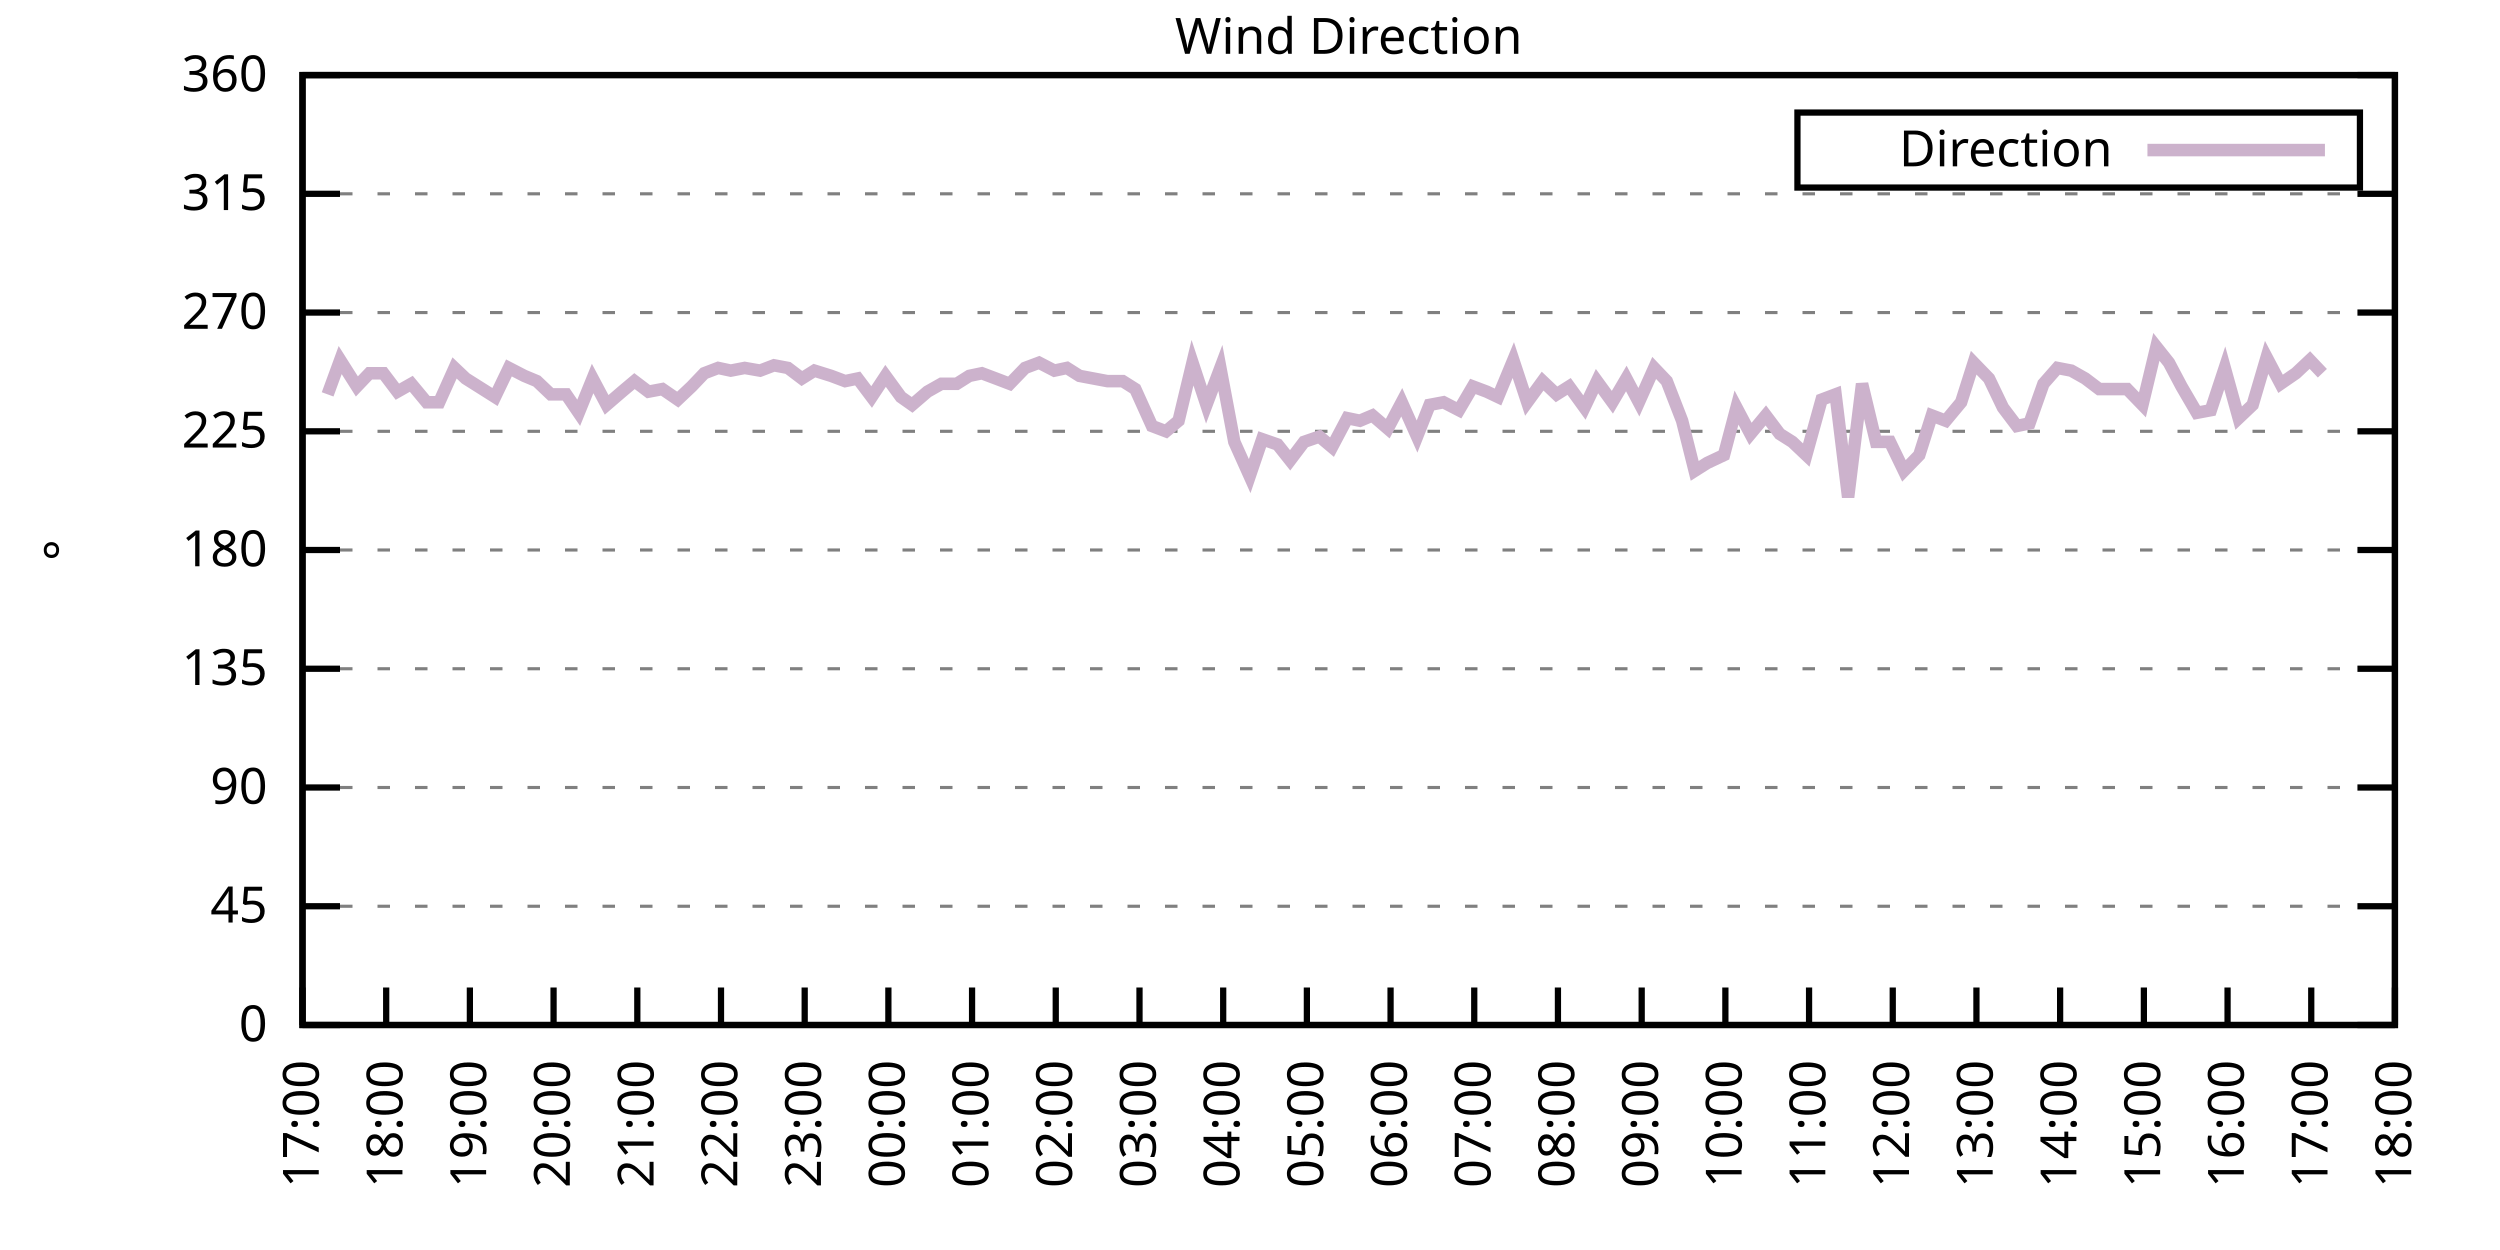
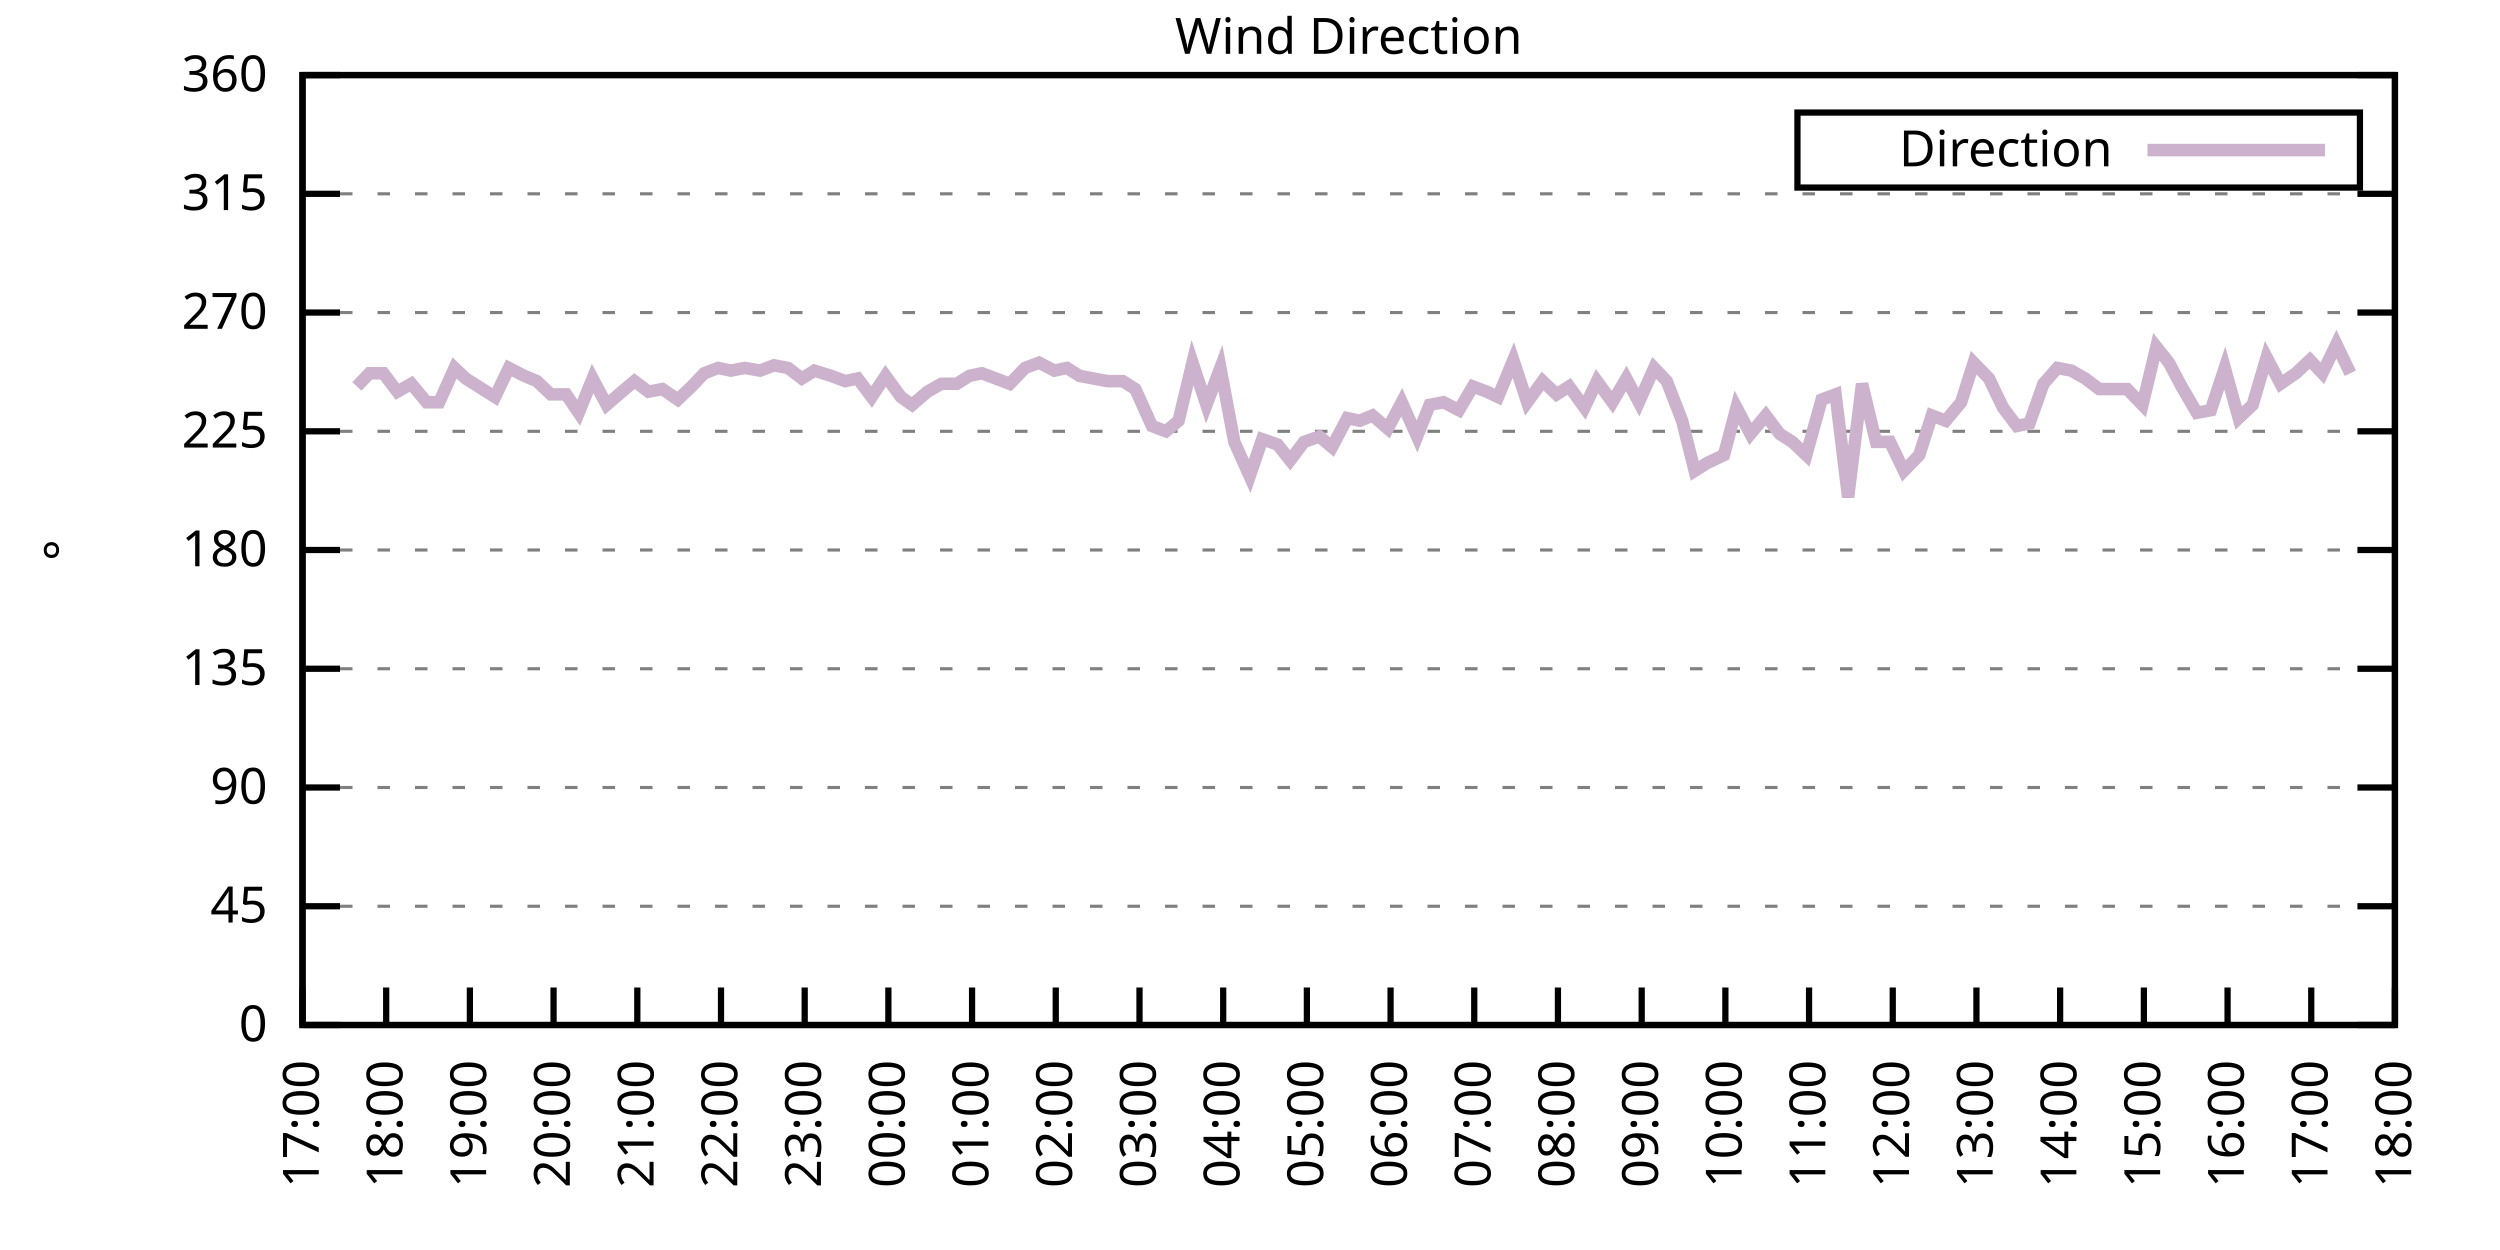
<svg xmlns="http://www.w3.org/2000/svg" xmlns:xlink="http://www.w3.org/1999/xlink" width="400" height="200" viewBox="0 0 400 200">
  <g id="gnuplot_canvas">
    <rect x="0" y="0" width="400" height="200" fill="none" />
    <defs>
      <circle id="gpDot" r="0.5" stroke-width="0.5" stroke="currentColor" />
      <path id="gpPt0" stroke-width="0.333" stroke="currentColor" d="M-1,0 h2 M0,-1 v2" />
      <path id="gpPt1" stroke-width="0.333" stroke="currentColor" d="M-1,-1 L1,1 M1,-1 L-1,1" />
      <path id="gpPt2" stroke-width="0.333" stroke="currentColor" d="M-1,0 L1,0 M0,-1 L0,1 M-1,-1 L1,1 M-1,1 L1,-1" />
      <rect id="gpPt3" stroke-width="0.333" stroke="currentColor" x="-1" y="-1" width="2" height="2" />
      <rect id="gpPt4" stroke-width="0.333" stroke="currentColor" fill="currentColor" x="-1" y="-1" width="2" height="2" />
      <circle id="gpPt5" stroke-width="0.333" stroke="currentColor" cx="0" cy="0" r="1" />
      <use xlink:href="#gpPt5" id="gpPt6" fill="currentColor" stroke="none" />
      <path id="gpPt7" stroke-width="0.333" stroke="currentColor" d="M0,-1.33 L-1.33,0.67 L1.33,0.67 z" />
      <use xlink:href="#gpPt7" id="gpPt8" fill="currentColor" stroke="none" />
      <use xlink:href="#gpPt7" id="gpPt9" stroke="currentColor" transform="rotate(180)" />
      <use xlink:href="#gpPt9" id="gpPt10" fill="currentColor" stroke="none" />
      <use xlink:href="#gpPt3" id="gpPt11" stroke="currentColor" transform="rotate(45)" />
      <use xlink:href="#gpPt11" id="gpPt12" fill="currentColor" stroke="none" />
      <path id="gpPt13" stroke-width="0.333" stroke="currentColor" d="M0,1.330 L1.265,0.411 L0.782,-1.067 L-0.782,-1.076 L-1.265,0.411 z" />
      <use xlink:href="#gpPt13" id="gpPt14" fill="currentColor" stroke="none" />
      <filter id="textbox" filterUnits="objectBoundingBox" x="0" y="0" height="1" width="1">
        <feFlood flood-color="white" flood-opacity="1" result="bgnd" />
        <feComposite in="SourceGraphic" in2="bgnd" operator="atop" />
      </filter>
      <filter id="greybox" filterUnits="objectBoundingBox" x="0" y="0" height="1" width="1">
        <feFlood flood-color="lightgrey" flood-opacity="1" result="grey" />
        <feComposite in="SourceGraphic" in2="grey" operator="atop" />
      </filter>
    </defs>
    <g fill="none" color="white" stroke="currentColor" stroke-width="1.00" stroke-linecap="butt" stroke-linejoin="miter">
</g>
    <g fill="none" color="black" stroke="currentColor" stroke-width="1.00" stroke-linecap="butt" stroke-linejoin="miter">
      <g stroke="none" shape-rendering="crispEdges">
        <polygon fill="rgb(255, 255, 255)" points="48.40,164.00 383.18,164.00 383.18,12.02 48.40,12.02 " />
      </g>
    </g>
    <g fill="none" color="black" stroke="currentColor" stroke-width="1.00" stroke-linecap="butt" stroke-linejoin="miter">
</g>
    <g fill="none" color="black" stroke="black" stroke-width="0.50" stroke-linecap="butt" stroke-linejoin="miter">
</g>
    <g fill="none" color="gray" stroke="currentColor" stroke-width="0.50" stroke-linecap="butt" stroke-linejoin="miter">
      <path stroke="gray" stroke-dasharray="2,4" class="gridline" d="M48.40,164.00 L383.19,164.00  " />
    </g>
    <g fill="none" color="gray" stroke="gray" stroke-width="1.00" stroke-linecap="butt" stroke-linejoin="miter">
</g>
    <g fill="none" color="black" stroke="currentColor" stroke-width="1.00" stroke-linecap="butt" stroke-linejoin="miter">
      <path stroke="black" d="M48.40,164.00 L54.40,164.00 M383.19,164.00 L377.19,164.00  " />
      <g transform="translate(42.80,166.60)" stroke="none" fill="black" font-family="Sans" font-size="8.00" text-anchor="end">
        <text>
          <tspan font-family="Sans"> 0</tspan>
        </text>
      </g>
    </g>
    <g fill="none" color="black" stroke="currentColor" stroke-width="1.00" stroke-linecap="butt" stroke-linejoin="miter">
</g>
    <g fill="none" color="black" stroke="black" stroke-width="0.50" stroke-linecap="butt" stroke-linejoin="miter">
</g>
    <g fill="none" color="gray" stroke="currentColor" stroke-width="0.50" stroke-linecap="butt" stroke-linejoin="miter">
      <path stroke="gray" stroke-dasharray="2,4" class="gridline" d="M48.40,145.00 L383.19,145.00  " />
    </g>
    <g fill="none" color="gray" stroke="gray" stroke-width="1.00" stroke-linecap="butt" stroke-linejoin="miter">
</g>
    <g fill="none" color="black" stroke="currentColor" stroke-width="1.00" stroke-linecap="butt" stroke-linejoin="miter">
      <path stroke="black" d="M48.40,145.00 L54.40,145.00 M383.19,145.00 L377.19,145.00  " />
      <g transform="translate(42.80,147.60)" stroke="none" fill="black" font-family="Sans" font-size="8.00" text-anchor="end">
        <text>
          <tspan font-family="Sans"> 45</tspan>
        </text>
      </g>
    </g>
    <g fill="none" color="black" stroke="currentColor" stroke-width="1.00" stroke-linecap="butt" stroke-linejoin="miter">
</g>
    <g fill="none" color="black" stroke="black" stroke-width="0.50" stroke-linecap="butt" stroke-linejoin="miter">
</g>
    <g fill="none" color="gray" stroke="currentColor" stroke-width="0.50" stroke-linecap="butt" stroke-linejoin="miter">
      <path stroke="gray" stroke-dasharray="2,4" class="gridline" d="M48.40,126.00 L383.19,126.00  " />
    </g>
    <g fill="none" color="gray" stroke="gray" stroke-width="1.00" stroke-linecap="butt" stroke-linejoin="miter">
</g>
    <g fill="none" color="black" stroke="currentColor" stroke-width="1.00" stroke-linecap="butt" stroke-linejoin="miter">
      <path stroke="black" d="M48.40,126.00 L54.40,126.00 M383.19,126.00 L377.19,126.00  " />
      <g transform="translate(42.80,128.60)" stroke="none" fill="black" font-family="Sans" font-size="8.00" text-anchor="end">
        <text>
          <tspan font-family="Sans"> 90</tspan>
        </text>
      </g>
    </g>
    <g fill="none" color="black" stroke="currentColor" stroke-width="1.00" stroke-linecap="butt" stroke-linejoin="miter">
</g>
    <g fill="none" color="black" stroke="black" stroke-width="0.50" stroke-linecap="butt" stroke-linejoin="miter">
</g>
    <g fill="none" color="gray" stroke="currentColor" stroke-width="0.50" stroke-linecap="butt" stroke-linejoin="miter">
      <path stroke="gray" stroke-dasharray="2,4" class="gridline" d="M48.40,107.00 L383.19,107.00  " />
    </g>
    <g fill="none" color="gray" stroke="gray" stroke-width="1.00" stroke-linecap="butt" stroke-linejoin="miter">
</g>
    <g fill="none" color="black" stroke="currentColor" stroke-width="1.00" stroke-linecap="butt" stroke-linejoin="miter">
      <path stroke="black" d="M48.40,107.00 L54.40,107.00 M383.19,107.00 L377.19,107.00  " />
      <g transform="translate(42.80,109.60)" stroke="none" fill="black" font-family="Sans" font-size="8.00" text-anchor="end">
        <text>
          <tspan font-family="Sans"> 135</tspan>
        </text>
      </g>
    </g>
    <g fill="none" color="black" stroke="currentColor" stroke-width="1.00" stroke-linecap="butt" stroke-linejoin="miter">
</g>
    <g fill="none" color="black" stroke="black" stroke-width="0.50" stroke-linecap="butt" stroke-linejoin="miter">
</g>
    <g fill="none" color="gray" stroke="currentColor" stroke-width="0.50" stroke-linecap="butt" stroke-linejoin="miter">
      <path stroke="gray" stroke-dasharray="2,4" class="gridline" d="M48.40,88.00 L383.19,88.00  " />
    </g>
    <g fill="none" color="gray" stroke="gray" stroke-width="1.00" stroke-linecap="butt" stroke-linejoin="miter">
</g>
    <g fill="none" color="black" stroke="currentColor" stroke-width="1.00" stroke-linecap="butt" stroke-linejoin="miter">
      <path stroke="black" d="M48.40,88.00 L54.40,88.00 M383.19,88.00 L377.19,88.00  " />
      <g transform="translate(42.80,90.60)" stroke="none" fill="black" font-family="Sans" font-size="8.00" text-anchor="end">
        <text>
          <tspan font-family="Sans"> 180</tspan>
        </text>
      </g>
    </g>
    <g fill="none" color="black" stroke="currentColor" stroke-width="1.00" stroke-linecap="butt" stroke-linejoin="miter">
</g>
    <g fill="none" color="black" stroke="black" stroke-width="0.50" stroke-linecap="butt" stroke-linejoin="miter">
</g>
    <g fill="none" color="gray" stroke="currentColor" stroke-width="0.50" stroke-linecap="butt" stroke-linejoin="miter">
      <path stroke="gray" stroke-dasharray="2,4" class="gridline" d="M48.40,69.01 L383.19,69.01  " />
    </g>
    <g fill="none" color="gray" stroke="gray" stroke-width="1.00" stroke-linecap="butt" stroke-linejoin="miter">
</g>
    <g fill="none" color="black" stroke="currentColor" stroke-width="1.00" stroke-linecap="butt" stroke-linejoin="miter">
      <path stroke="black" d="M48.40,69.01 L54.40,69.01 M383.19,69.01 L377.19,69.01  " />
      <g transform="translate(42.80,71.61)" stroke="none" fill="black" font-family="Sans" font-size="8.00" text-anchor="end">
        <text>
          <tspan font-family="Sans"> 225</tspan>
        </text>
      </g>
    </g>
    <g fill="none" color="black" stroke="currentColor" stroke-width="1.00" stroke-linecap="butt" stroke-linejoin="miter">
</g>
    <g fill="none" color="black" stroke="black" stroke-width="0.50" stroke-linecap="butt" stroke-linejoin="miter">
</g>
    <g fill="none" color="gray" stroke="currentColor" stroke-width="0.50" stroke-linecap="butt" stroke-linejoin="miter">
      <path stroke="gray" stroke-dasharray="2,4" class="gridline" d="M48.40,50.01 L383.19,50.01  " />
    </g>
    <g fill="none" color="gray" stroke="gray" stroke-width="1.00" stroke-linecap="butt" stroke-linejoin="miter">
</g>
    <g fill="none" color="black" stroke="currentColor" stroke-width="1.00" stroke-linecap="butt" stroke-linejoin="miter">
      <path stroke="black" d="M48.40,50.01 L54.40,50.01 M383.19,50.01 L377.19,50.01  " />
      <g transform="translate(42.80,52.61)" stroke="none" fill="black" font-family="Sans" font-size="8.00" text-anchor="end">
        <text>
          <tspan font-family="Sans"> 270</tspan>
        </text>
      </g>
    </g>
    <g fill="none" color="black" stroke="currentColor" stroke-width="1.00" stroke-linecap="butt" stroke-linejoin="miter">
</g>
    <g fill="none" color="black" stroke="black" stroke-width="0.50" stroke-linecap="butt" stroke-linejoin="miter">
</g>
    <g fill="none" color="gray" stroke="currentColor" stroke-width="0.50" stroke-linecap="butt" stroke-linejoin="miter">
      <path stroke="gray" stroke-dasharray="2,4" class="gridline" d="M48.40,31.01 L383.19,31.01  " />
    </g>
    <g fill="none" color="gray" stroke="gray" stroke-width="1.00" stroke-linecap="butt" stroke-linejoin="miter">
</g>
    <g fill="none" color="black" stroke="currentColor" stroke-width="1.00" stroke-linecap="butt" stroke-linejoin="miter">
      <path stroke="black" d="M48.40,31.01 L54.40,31.01 M383.19,31.01 L377.19,31.01  " />
      <g transform="translate(42.80,33.61)" stroke="none" fill="black" font-family="Sans" font-size="8.00" text-anchor="end">
        <text>
          <tspan font-family="Sans"> 315</tspan>
        </text>
      </g>
    </g>
    <g fill="none" color="black" stroke="currentColor" stroke-width="1.00" stroke-linecap="butt" stroke-linejoin="miter">
</g>
    <g fill="none" color="black" stroke="black" stroke-width="0.50" stroke-linecap="butt" stroke-linejoin="miter">
</g>
    <g fill="none" color="gray" stroke="currentColor" stroke-width="0.50" stroke-linecap="butt" stroke-linejoin="miter">
      <path stroke="gray" stroke-dasharray="2,4" class="gridline" d="M48.40,12.01 L383.19,12.01  " />
    </g>
    <g fill="none" color="gray" stroke="gray" stroke-width="1.00" stroke-linecap="butt" stroke-linejoin="miter">
</g>
    <g fill="none" color="black" stroke="currentColor" stroke-width="1.00" stroke-linecap="butt" stroke-linejoin="miter">
      <path stroke="black" d="M48.40,12.01 L54.40,12.01 M383.19,12.01 L377.19,12.01  " />
      <g transform="translate(42.80,14.61)" stroke="none" fill="black" font-family="Sans" font-size="8.00" text-anchor="end">
        <text>
          <tspan font-family="Sans"> 360</tspan>
        </text>
      </g>
    </g>
    <g fill="none" color="black" stroke="currentColor" stroke-width="1.00" stroke-linecap="butt" stroke-linejoin="miter">
      <path stroke="black" d="M48.40,164.00 L48.40,158.00  " />
      <g transform="translate(51.00,169.60) rotate(270.00)" stroke="none" fill="black" font-family="Sans" font-size="8.00" text-anchor="end">
        <text>
          <tspan font-family="Sans">17:00</tspan>
        </text>
      </g>
    </g>
    <g fill="none" color="black" stroke="currentColor" stroke-width="1.00" stroke-linecap="butt" stroke-linejoin="miter">
      <path stroke="black" d="M61.79,164.00 L61.79,158.00  " />
      <g transform="translate(64.39,169.60) rotate(270.00)" stroke="none" fill="black" font-family="Sans" font-size="8.00" text-anchor="end">
        <text>
          <tspan font-family="Sans">18:00</tspan>
        </text>
      </g>
    </g>
    <g fill="none" color="black" stroke="currentColor" stroke-width="1.00" stroke-linecap="butt" stroke-linejoin="miter">
      <path stroke="black" d="M75.18,164.00 L75.18,158.00  " />
      <g transform="translate(77.78,169.60) rotate(270.00)" stroke="none" fill="black" font-family="Sans" font-size="8.00" text-anchor="end">
        <text>
          <tspan font-family="Sans">19:00</tspan>
        </text>
      </g>
    </g>
    <g fill="none" color="black" stroke="currentColor" stroke-width="1.00" stroke-linecap="butt" stroke-linejoin="miter">
      <path stroke="black" d="M88.57,164.00 L88.57,158.00  " />
      <g transform="translate(91.17,169.60) rotate(270.00)" stroke="none" fill="black" font-family="Sans" font-size="8.00" text-anchor="end">
        <text>
          <tspan font-family="Sans">20:00</tspan>
        </text>
      </g>
    </g>
    <g fill="none" color="black" stroke="currentColor" stroke-width="1.00" stroke-linecap="butt" stroke-linejoin="miter">
      <path stroke="black" d="M101.97,164.00 L101.97,158.00  " />
      <g transform="translate(104.57,169.60) rotate(270.00)" stroke="none" fill="black" font-family="Sans" font-size="8.00" text-anchor="end">
        <text>
          <tspan font-family="Sans">21:00</tspan>
        </text>
      </g>
    </g>
    <g fill="none" color="black" stroke="currentColor" stroke-width="1.00" stroke-linecap="butt" stroke-linejoin="miter">
      <path stroke="black" d="M115.36,164.00 L115.36,158.00  " />
      <g transform="translate(117.96,169.60) rotate(270.00)" stroke="none" fill="black" font-family="Sans" font-size="8.00" text-anchor="end">
        <text>
          <tspan font-family="Sans">22:00</tspan>
        </text>
      </g>
    </g>
    <g fill="none" color="black" stroke="currentColor" stroke-width="1.00" stroke-linecap="butt" stroke-linejoin="miter">
      <path stroke="black" d="M128.75,164.00 L128.75,158.00  " />
      <g transform="translate(131.35,169.60) rotate(270.00)" stroke="none" fill="black" font-family="Sans" font-size="8.00" text-anchor="end">
        <text>
          <tspan font-family="Sans">23:00</tspan>
        </text>
      </g>
    </g>
    <g fill="none" color="black" stroke="currentColor" stroke-width="1.00" stroke-linecap="butt" stroke-linejoin="miter">
      <path stroke="black" d="M142.14,164.00 L142.14,158.00  " />
      <g transform="translate(144.74,169.60) rotate(270.00)" stroke="none" fill="black" font-family="Sans" font-size="8.00" text-anchor="end">
        <text>
          <tspan font-family="Sans">00:00</tspan>
        </text>
      </g>
    </g>
    <g fill="none" color="black" stroke="currentColor" stroke-width="1.00" stroke-linecap="butt" stroke-linejoin="miter">
      <path stroke="black" d="M155.53,164.00 L155.53,158.00  " />
      <g transform="translate(158.13,169.60) rotate(270.00)" stroke="none" fill="black" font-family="Sans" font-size="8.00" text-anchor="end">
        <text>
          <tspan font-family="Sans">01:00</tspan>
        </text>
      </g>
    </g>
    <g fill="none" color="black" stroke="currentColor" stroke-width="1.00" stroke-linecap="butt" stroke-linejoin="miter">
      <path stroke="black" d="M168.92,164.00 L168.92,158.00  " />
      <g transform="translate(171.52,169.60) rotate(270.00)" stroke="none" fill="black" font-family="Sans" font-size="8.00" text-anchor="end">
        <text>
          <tspan font-family="Sans">02:00</tspan>
        </text>
      </g>
    </g>
    <g fill="none" color="black" stroke="currentColor" stroke-width="1.00" stroke-linecap="butt" stroke-linejoin="miter">
      <path stroke="black" d="M182.32,164.00 L182.32,158.00  " />
      <g transform="translate(184.92,169.60) rotate(270.00)" stroke="none" fill="black" font-family="Sans" font-size="8.00" text-anchor="end">
        <text>
          <tspan font-family="Sans">03:00</tspan>
        </text>
      </g>
    </g>
    <g fill="none" color="black" stroke="currentColor" stroke-width="1.00" stroke-linecap="butt" stroke-linejoin="miter">
      <path stroke="black" d="M195.71,164.00 L195.71,158.00  " />
      <g transform="translate(198.31,169.60) rotate(270.00)" stroke="none" fill="black" font-family="Sans" font-size="8.00" text-anchor="end">
        <text>
          <tspan font-family="Sans">04:00</tspan>
        </text>
      </g>
    </g>
    <g fill="none" color="black" stroke="currentColor" stroke-width="1.00" stroke-linecap="butt" stroke-linejoin="miter">
      <path stroke="black" d="M209.10,164.00 L209.10,158.00  " />
      <g transform="translate(211.70,169.60) rotate(270.00)" stroke="none" fill="black" font-family="Sans" font-size="8.00" text-anchor="end">
        <text>
          <tspan font-family="Sans">05:00</tspan>
        </text>
      </g>
    </g>
    <g fill="none" color="black" stroke="currentColor" stroke-width="1.00" stroke-linecap="butt" stroke-linejoin="miter">
      <path stroke="black" d="M222.49,164.00 L222.49,158.00  " />
      <g transform="translate(225.09,169.60) rotate(270.00)" stroke="none" fill="black" font-family="Sans" font-size="8.00" text-anchor="end">
        <text>
          <tspan font-family="Sans">06:00</tspan>
        </text>
      </g>
    </g>
    <g fill="none" color="black" stroke="currentColor" stroke-width="1.00" stroke-linecap="butt" stroke-linejoin="miter">
      <path stroke="black" d="M235.88,164.00 L235.88,158.00  " />
      <g transform="translate(238.48,169.60) rotate(270.00)" stroke="none" fill="black" font-family="Sans" font-size="8.00" text-anchor="end">
        <text>
          <tspan font-family="Sans">07:00</tspan>
        </text>
      </g>
    </g>
    <g fill="none" color="black" stroke="currentColor" stroke-width="1.00" stroke-linecap="butt" stroke-linejoin="miter">
      <path stroke="black" d="M249.27,164.00 L249.27,158.00  " />
      <g transform="translate(251.87,169.60) rotate(270.00)" stroke="none" fill="black" font-family="Sans" font-size="8.00" text-anchor="end">
        <text>
          <tspan font-family="Sans">08:00</tspan>
        </text>
      </g>
    </g>
    <g fill="none" color="black" stroke="currentColor" stroke-width="1.00" stroke-linecap="butt" stroke-linejoin="miter">
      <path stroke="black" d="M262.67,164.00 L262.67,158.00  " />
      <g transform="translate(265.27,169.60) rotate(270.00)" stroke="none" fill="black" font-family="Sans" font-size="8.00" text-anchor="end">
        <text>
          <tspan font-family="Sans">09:00</tspan>
        </text>
      </g>
    </g>
    <g fill="none" color="black" stroke="currentColor" stroke-width="1.00" stroke-linecap="butt" stroke-linejoin="miter">
      <path stroke="black" d="M276.06,164.00 L276.06,158.00  " />
      <g transform="translate(278.66,169.60) rotate(270.00)" stroke="none" fill="black" font-family="Sans" font-size="8.00" text-anchor="end">
        <text>
          <tspan font-family="Sans">10:00</tspan>
        </text>
      </g>
    </g>
    <g fill="none" color="black" stroke="currentColor" stroke-width="1.00" stroke-linecap="butt" stroke-linejoin="miter">
      <path stroke="black" d="M289.45,164.00 L289.45,158.00  " />
      <g transform="translate(292.05,169.60) rotate(270.00)" stroke="none" fill="black" font-family="Sans" font-size="8.00" text-anchor="end">
        <text>
          <tspan font-family="Sans">11:00</tspan>
        </text>
      </g>
    </g>
    <g fill="none" color="black" stroke="currentColor" stroke-width="1.00" stroke-linecap="butt" stroke-linejoin="miter">
      <path stroke="black" d="M302.84,164.00 L302.84,158.00  " />
      <g transform="translate(305.44,169.60) rotate(270.00)" stroke="none" fill="black" font-family="Sans" font-size="8.00" text-anchor="end">
        <text>
          <tspan font-family="Sans">12:00</tspan>
        </text>
      </g>
    </g>
    <g fill="none" color="black" stroke="currentColor" stroke-width="1.00" stroke-linecap="butt" stroke-linejoin="miter">
      <path stroke="black" d="M316.23,164.00 L316.23,158.00  " />
      <g transform="translate(318.83,169.60) rotate(270.00)" stroke="none" fill="black" font-family="Sans" font-size="8.00" text-anchor="end">
        <text>
          <tspan font-family="Sans">13:00</tspan>
        </text>
      </g>
    </g>
    <g fill="none" color="black" stroke="currentColor" stroke-width="1.00" stroke-linecap="butt" stroke-linejoin="miter">
      <path stroke="black" d="M329.62,164.00 L329.62,158.00  " />
      <g transform="translate(332.22,169.60) rotate(270.00)" stroke="none" fill="black" font-family="Sans" font-size="8.00" text-anchor="end">
        <text>
          <tspan font-family="Sans">14:00</tspan>
        </text>
      </g>
    </g>
    <g fill="none" color="black" stroke="currentColor" stroke-width="1.00" stroke-linecap="butt" stroke-linejoin="miter">
      <path stroke="black" d="M343.02,164.00 L343.02,158.00  " />
      <g transform="translate(345.62,169.60) rotate(270.00)" stroke="none" fill="black" font-family="Sans" font-size="8.00" text-anchor="end">
        <text>
          <tspan font-family="Sans">15:00</tspan>
        </text>
      </g>
    </g>
    <g fill="none" color="black" stroke="currentColor" stroke-width="1.00" stroke-linecap="butt" stroke-linejoin="miter">
      <path stroke="black" d="M356.41,164.00 L356.41,158.00  " />
      <g transform="translate(359.01,169.60) rotate(270.00)" stroke="none" fill="black" font-family="Sans" font-size="8.00" text-anchor="end">
        <text>
          <tspan font-family="Sans">16:00</tspan>
        </text>
      </g>
    </g>
    <g fill="none" color="black" stroke="currentColor" stroke-width="1.00" stroke-linecap="butt" stroke-linejoin="miter">
      <path stroke="black" d="M369.80,164.00 L369.80,158.00  " />
      <g transform="translate(372.40,169.60) rotate(270.00)" stroke="none" fill="black" font-family="Sans" font-size="8.00" text-anchor="end">
        <text>
          <tspan font-family="Sans">17:00</tspan>
        </text>
      </g>
    </g>
    <g fill="none" color="black" stroke="currentColor" stroke-width="1.00" stroke-linecap="butt" stroke-linejoin="miter">
      <path stroke="black" d="M383.19,164.00 L383.19,158.00  " />
      <g transform="translate(385.79,169.60) rotate(270.00)" stroke="none" fill="black" font-family="Sans" font-size="8.00" text-anchor="end">
        <text>
          <tspan font-family="Sans">18:00</tspan>
        </text>
      </g>
    </g>
    <g fill="none" color="black" stroke="currentColor" stroke-width="1.00" stroke-linecap="butt" stroke-linejoin="miter">
</g>
    <g fill="none" color="black" stroke="currentColor" stroke-width="1.00" stroke-linecap="butt" stroke-linejoin="miter">
      <path stroke="black" d="M48.40,12.01 L48.40,164.00 L383.19,164.00 L383.19,12.01 L48.40,12.01 Z  " />
    </g>
    <g fill="none" color="black" stroke="currentColor" stroke-width="1.00" stroke-linecap="butt" stroke-linejoin="miter">
</g>
    <g fill="none" color="black" stroke="currentColor" stroke-width="1.00" stroke-linecap="butt" stroke-linejoin="miter">
      <path stroke="black" d="M287.59,30.01 L287.59,18.01 L377.59,18.01 L377.59,30.01 L287.59,30.01 Z  " />
    </g>
    <g id="Wind_direction_plot_1">
      <g fill="none" color="white" stroke="black" stroke-width="2.00" stroke-linecap="butt" stroke-linejoin="miter">
</g>
      <g fill="none" color="black" stroke="currentColor" stroke-width="2.00" stroke-linecap="butt" stroke-linejoin="miter">
        <g transform="translate(337.99,26.61)" stroke="none" fill="black" font-family="Sans" font-size="8.00" text-anchor="end">
          <text>
            <tspan font-family="Sans">Direction</tspan>
          </text>
        </g>
      </g>
      <g fill="none" color="black" stroke="currentColor" stroke-width="2.00" stroke-linecap="butt" stroke-linejoin="miter">
-         <path stroke="rgb(204, 178, 204)" d="M343.59,24.01 L371.99,24.01 M52.42,63.10 L54.43,57.61 L57.10,61.83 L59.11,59.72 L61.35,59.72 L63.58,62.67   L65.81,61.41 L68.26,64.36 L70.27,64.36 L72.73,58.87 L74.51,60.56 L77.19,62.25 L79.20,63.52 L81.43,58.87   L83.89,60.14 L85.90,60.98 L88.13,63.10 L90.58,63.10 L92.59,66.05 L94.82,60.56 L97.06,64.78 L99.51,62.67   L101.52,60.98 L103.75,62.67 L105.98,62.25 L108.44,63.94 L110.67,61.83 L112.68,59.72 L114.91,58.87 L116.92,59.30   L119.15,58.87 L121.61,59.30 L123.84,58.45 L126.07,58.87 L128.30,60.56 L130.31,59.30 L132.99,60.14 L135.22,60.98   L137.23,60.56 L139.46,63.52 L141.69,60.14 L144.15,63.52 L145.94,64.78 L148.39,62.67 L150.62,61.41 L153.08,61.41   L155.09,60.14 L157.10,59.72 L159.33,60.56 L161.56,61.41 L164.01,58.87 L166.25,58.03 L168.70,59.30 L170.71,58.87   L172.72,60.14 L174.95,60.56 L177.18,60.98 L179.64,60.98 L181.65,62.25 L184.32,68.16 L186.56,69.01 L188.57,67.32   L190.80,58.03 L193.03,64.78 L195.26,58.87 L197.49,70.70 L199.95,76.18 L201.96,70.27 L204.41,71.12 L206.42,73.65   L208.65,70.70 L211.11,69.85 L213.12,71.54 L215.57,66.90 L217.58,67.32 L219.59,66.47 L222.04,68.58 L224.28,64.36   L226.73,69.85 L228.74,64.78 L230.97,64.36 L233.43,65.63 L235.66,61.83 L237.89,62.67 L239.68,63.52 L242.13,57.61   L244.36,64.36 L246.82,60.98 L249.05,63.10 L251.06,61.83 L253.51,65.21 L255.52,60.98 L257.98,64.36 L260.21,60.56   L262.22,64.36 L264.67,58.87 L266.68,60.98 L269.14,67.32 L271.15,75.34 L273.16,74.07 L275.83,72.81 L277.84,65.21   L280.07,69.43 L282.53,66.47 L284.76,69.43 L286.77,70.70 L289.00,72.81 L291.46,63.94 L293.69,63.10 L295.70,79.56   L297.93,61.41 L300.16,70.70 L302.39,70.70 L304.63,75.34 L307.08,72.81 L309.09,66.47 L311.32,67.32 L313.78,64.36   L315.79,58.03 L318.24,60.56 L320.47,65.21 L322.70,68.16 L324.71,67.74 L326.95,61.41 L329.18,58.87 L331.41,59.30   L333.64,60.56 L335.87,62.25 L340.34,62.25 L342.79,64.78 L345.02,55.50 L347.03,58.03 L349.04,61.83 L351.50,66.05   L353.73,65.63 L355.96,58.87 L358.19,66.90 L360.42,64.78 L362.66,57.18 L364.89,61.41 L367.34,59.72 L369.58,57.61   L371.58,59.72  " />
+         <path stroke="rgb(204, 178, 204)" d="M343.59,24.01 L371.99,24.01 M57.10,61.83 L59.11,59.72 L61.35,59.72 L63.58,62.67 L65.81,61.41 L68.26,64.36   L70.27,64.36 L72.73,58.87 L74.51,60.56 L77.19,62.25 L79.20,63.52 L81.43,58.87 L83.89,60.14 L85.90,60.98   L88.13,63.10 L90.58,63.10 L92.59,66.05 L94.82,60.56 L97.06,64.78 L99.51,62.67 L101.52,60.98 L103.75,62.67   L105.98,62.25 L108.44,63.94 L110.67,61.83 L112.68,59.72 L114.91,58.87 L116.92,59.30 L119.15,58.87 L121.61,59.30   L123.84,58.45 L126.07,58.87 L128.30,60.56 L130.31,59.30 L132.99,60.14 L135.22,60.98 L137.23,60.56 L139.46,63.52   L141.69,60.14 L144.15,63.52 L145.94,64.78 L148.39,62.67 L150.62,61.41 L153.08,61.41 L155.09,60.14 L157.10,59.72   L159.33,60.56 L161.56,61.41 L164.01,58.87 L166.25,58.03 L168.70,59.30 L170.71,58.87 L172.72,60.14 L174.95,60.56   L177.18,60.98 L179.64,60.98 L181.65,62.25 L184.32,68.16 L186.56,69.01 L188.57,67.32 L190.80,58.03 L193.03,64.78   L195.26,58.87 L197.49,70.70 L199.95,76.18 L201.96,70.27 L204.41,71.12 L206.42,73.65 L208.65,70.70 L211.11,69.85   L213.12,71.54 L215.57,66.90 L217.58,67.32 L219.59,66.47 L222.04,68.58 L224.28,64.36 L226.73,69.85 L228.74,64.78   L230.97,64.36 L233.43,65.63 L235.66,61.83 L237.89,62.67 L239.68,63.52 L242.13,57.61 L244.36,64.36 L246.82,60.98   L249.05,63.10 L251.06,61.83 L253.51,65.21 L255.52,60.98 L257.98,64.36 L260.21,60.56 L262.22,64.36 L264.67,58.87   L266.68,60.98 L269.14,67.32 L271.15,75.34 L273.16,74.07 L275.83,72.81 L277.84,65.21 L280.07,69.43 L282.53,66.47   L284.76,69.43 L286.77,70.70 L289.00,72.81 L291.46,63.94 L293.69,63.10 L295.70,79.56 L297.93,61.41 L300.16,70.70   L302.39,70.70 L304.63,75.34 L307.08,72.81 L309.09,66.47 L311.32,67.32 L313.78,64.36 L315.79,58.03 L318.24,60.56   L320.47,65.21 L322.70,68.16 L324.71,67.74 L326.95,61.41 L329.18,58.87 L331.41,59.30 L333.64,60.56 L335.87,62.25   L340.34,62.25 L342.79,64.78 L345.02,55.50 L347.03,58.03 L349.04,61.83 L351.50,66.05 L353.73,65.63 L355.96,58.87   L358.19,66.90 L360.42,64.78 L362.66,57.18 L364.89,61.41 L367.34,59.72 L369.58,57.61 L371.58,59.72 L373.82,55.07   L376.05,59.72  " />
      </g>
    </g>
    <g fill="none" color="black" stroke="currentColor" stroke-width="2.00" stroke-linecap="butt" stroke-linejoin="miter">
</g>
    <g fill="none" color="black" stroke="black" stroke-width="1.00" stroke-linecap="butt" stroke-linejoin="miter">
</g>
    <g fill="none" color="black" stroke="currentColor" stroke-width="1.00" stroke-linecap="butt" stroke-linejoin="miter">
      <path stroke="black" d="M48.40,12.01 L48.40,164.00 L383.19,164.00 L383.19,12.01 L48.40,12.01 Z  " />
      <g transform="translate(12.80,88.01) rotate(270.00)" stroke="none" fill="black" font-family="Sans" font-size="8.00" text-anchor="middle">
        <text>
          <tspan font-family="Sans">°</tspan>
        </text>
      </g>
    </g>
    <g fill="none" color="black" stroke="currentColor" stroke-width="1.00" stroke-linecap="butt" stroke-linejoin="miter">
</g>
    <g fill="none" color="black" stroke="currentColor" stroke-width="1.00" stroke-linecap="butt" stroke-linejoin="miter">
      <g transform="translate(215.79,8.61)" stroke="none" fill="black" font-family="Sans" font-size="8.00" text-anchor="middle">
        <text>
          <tspan font-family="Sans">Wind Direction</tspan>
        </text>
      </g>
    </g>
    <g fill="none" color="black" stroke="currentColor" stroke-width="1.00" stroke-linecap="butt" stroke-linejoin="miter">
</g>
  </g>
</svg>
